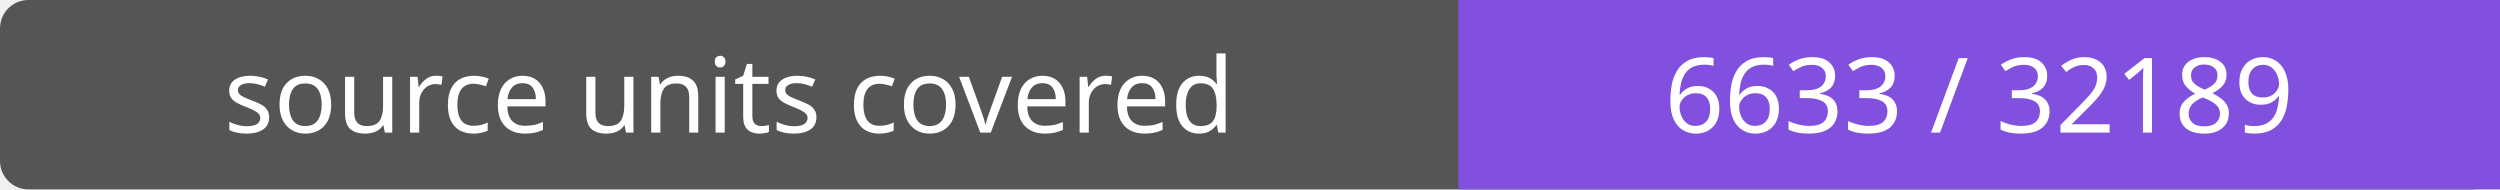
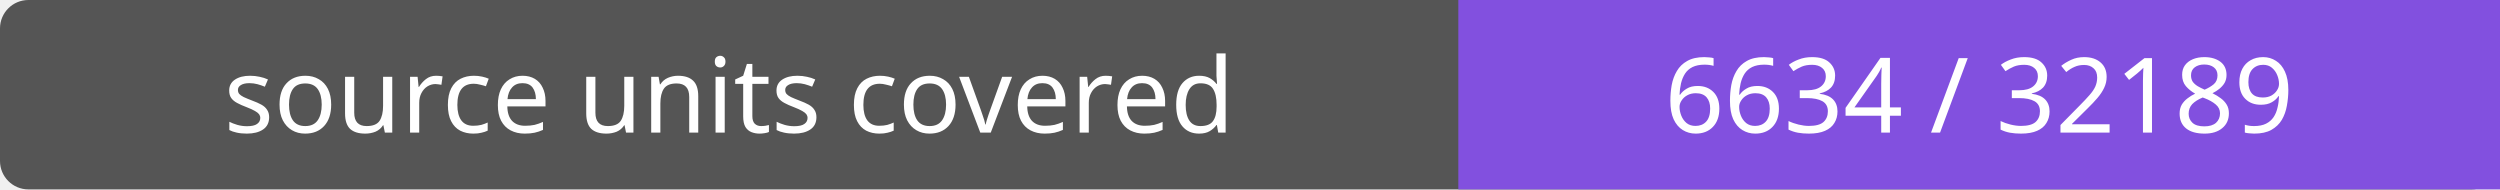
- <svg xmlns="http://www.w3.org/2000/svg" width="264" height="20" role="img" aria-label="source units covered: 6633 / 32189">
+ <svg xmlns="http://www.w3.org/2000/svg" width="264" height="20" role="img" aria-label="source units covered: 6634 / 32189">
  <rect width="264" height="20" rx="3" fill="#555" />
  <path fill="#8250df" d="M154 0h110v20H154z" />
  <g fill="#fff" text-anchor="middle" font-family="Verdana,sans-serif" font-size="11">
    <text x="77.0" y="14">source units covered</text>
-     <text x="209.0" y="14">6633 / 32189</text>
+     <text x="209.0" y="14">6634 / 32189</text>
  </g>
</svg>
